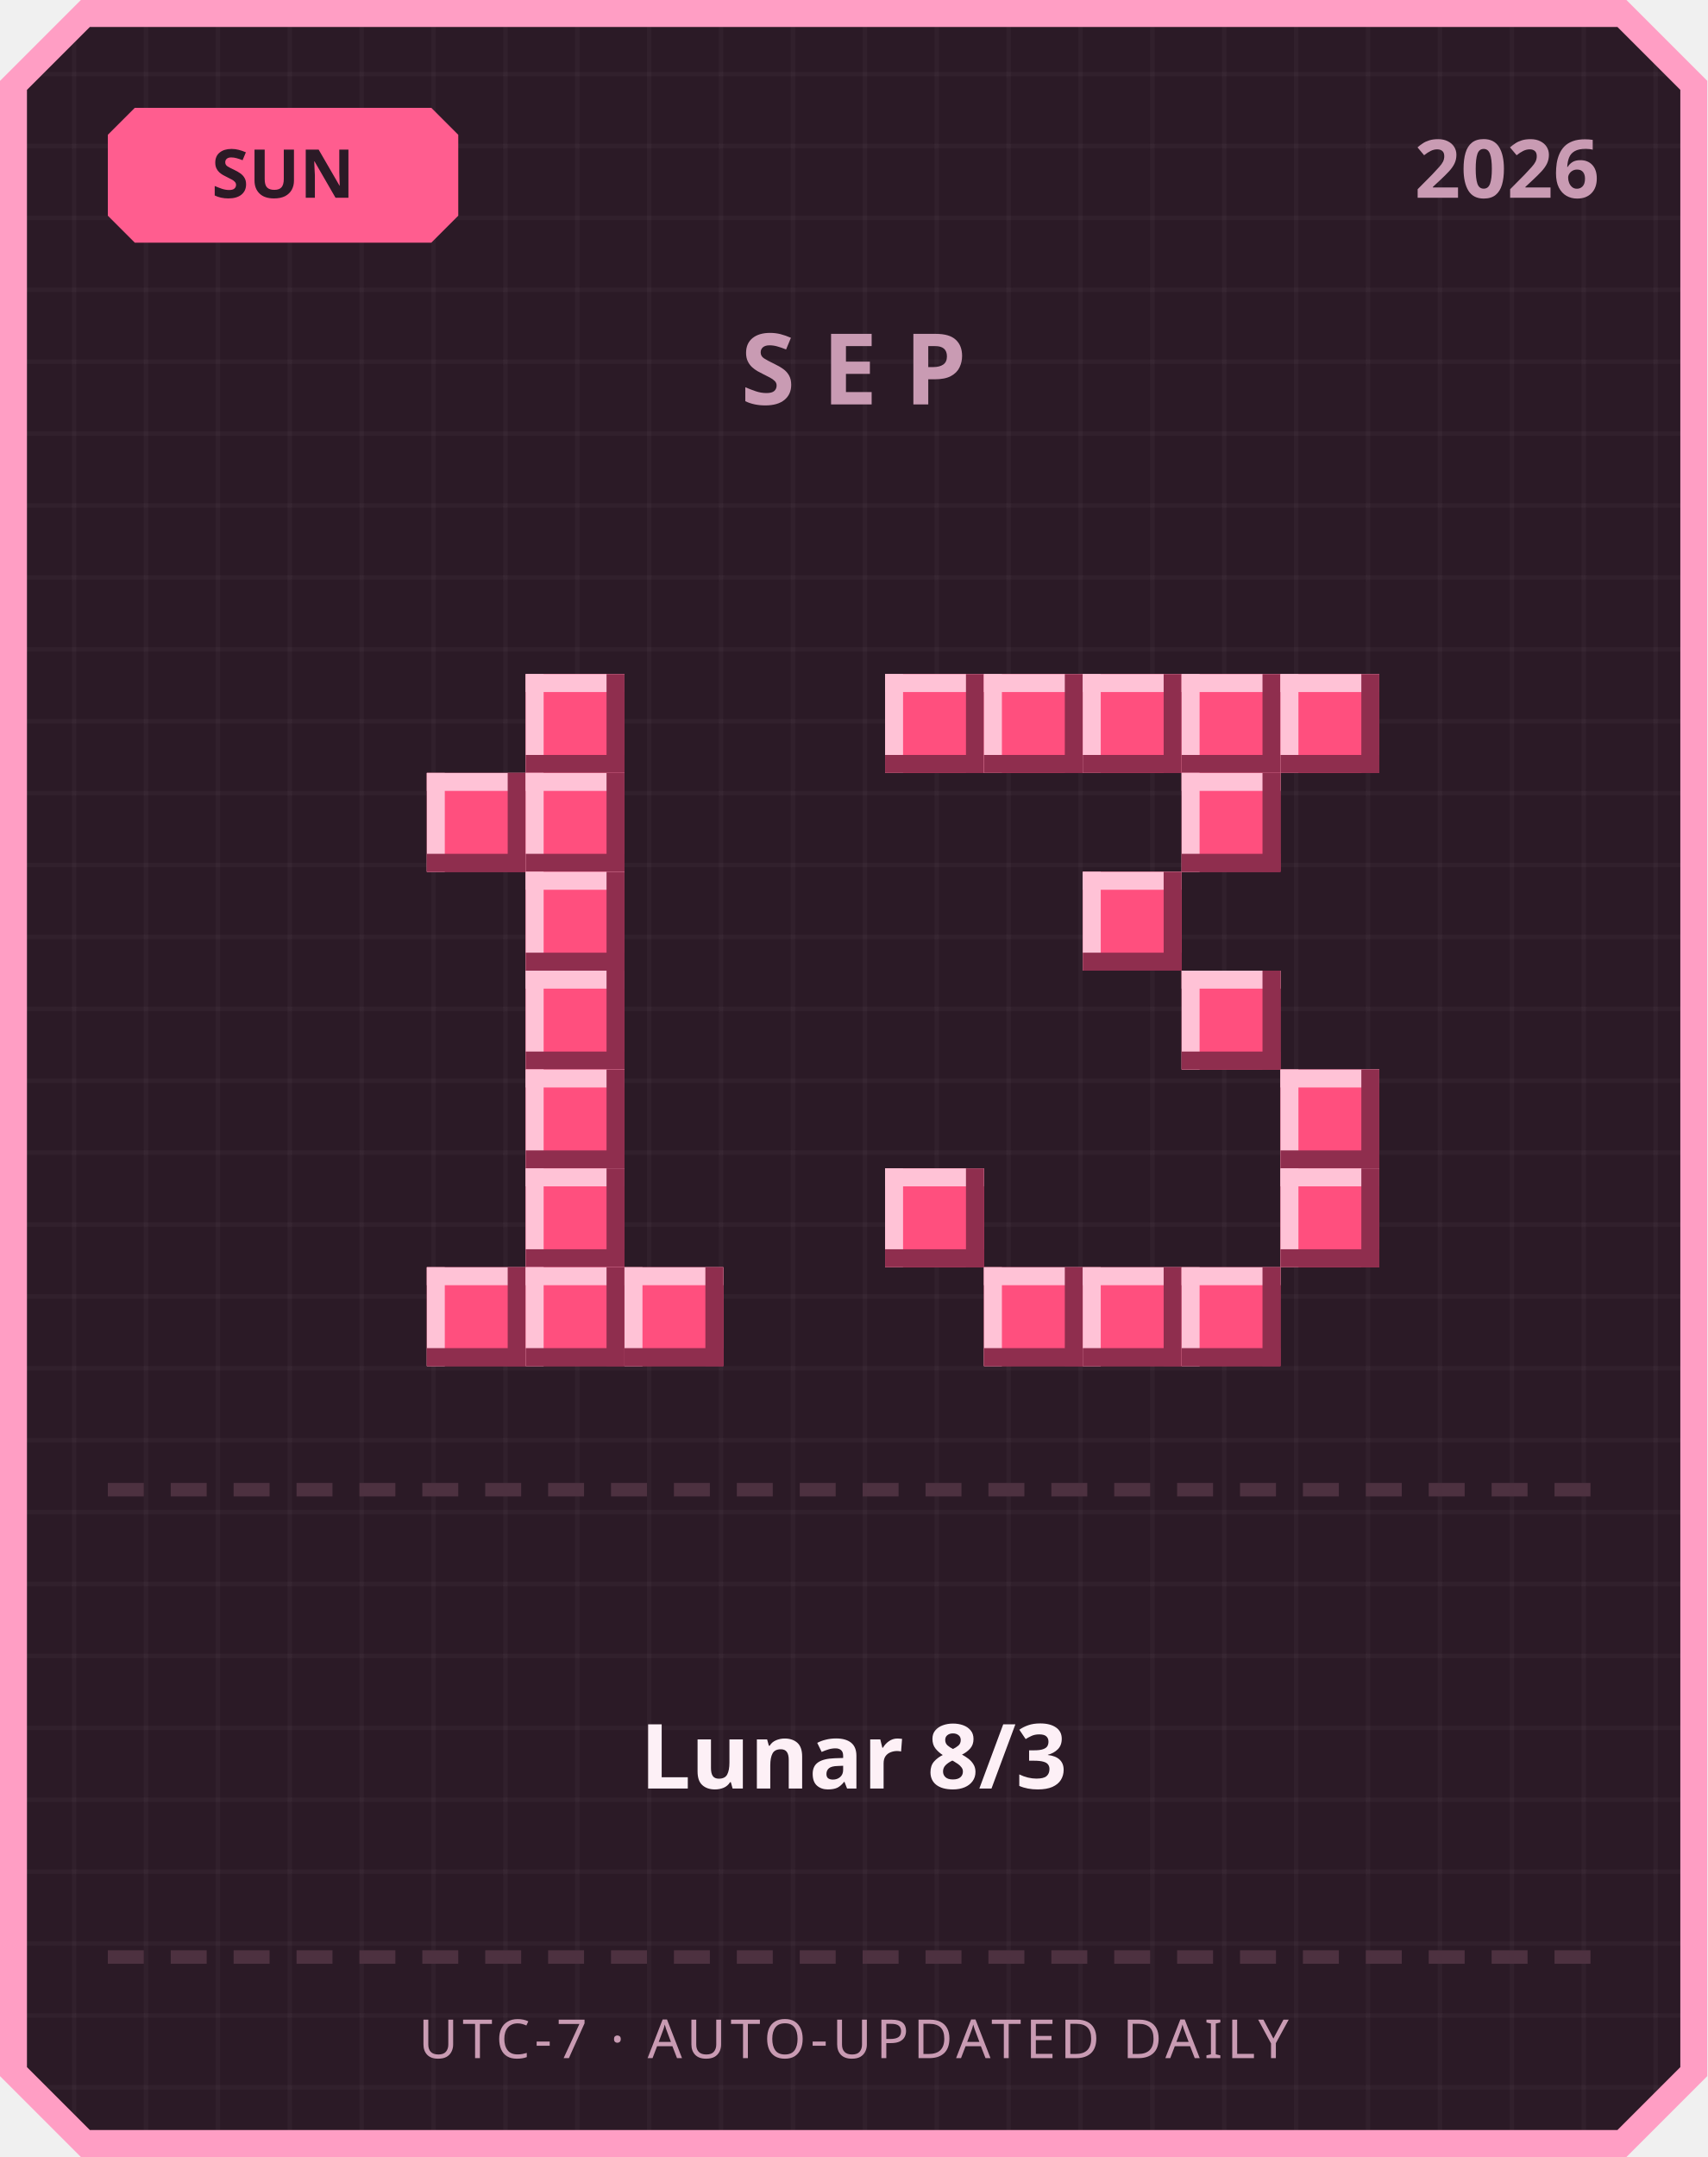
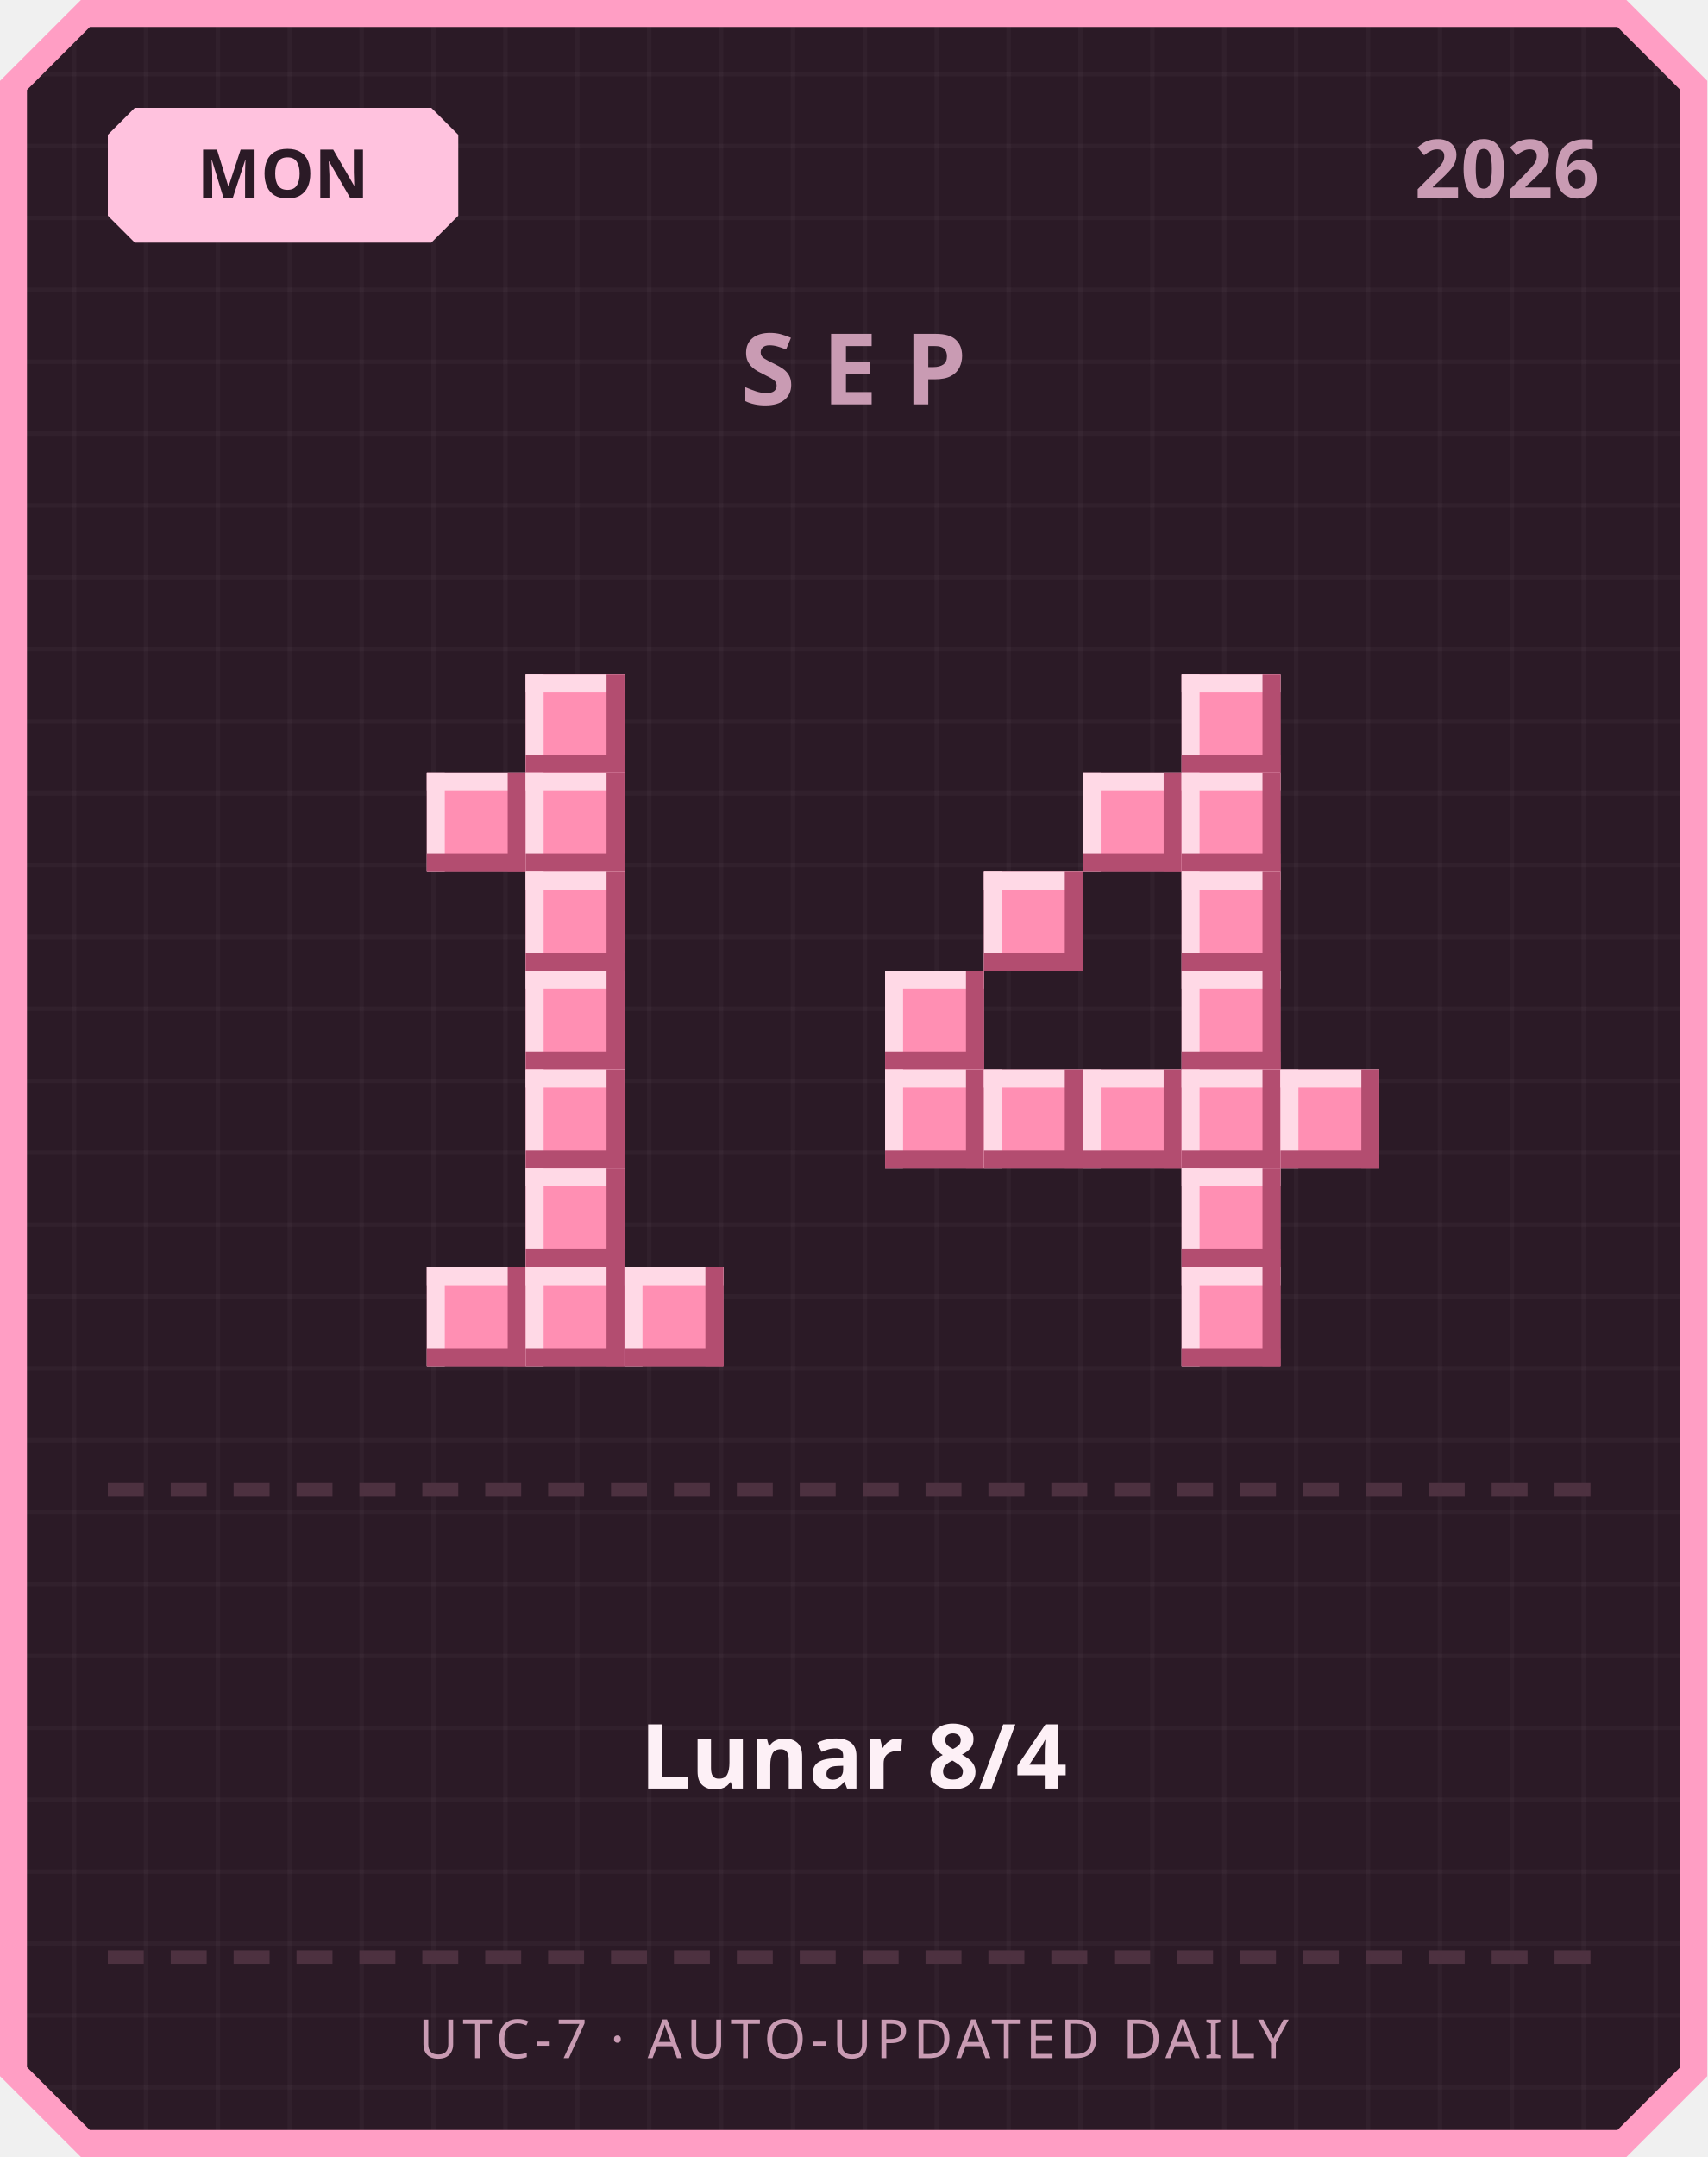
<svg xmlns="http://www.w3.org/2000/svg" width="380" height="480" viewBox="0 0 380 480">
  <defs>
    <pattern id="grid" width="16" height="16" patternUnits="userSpaceOnUse">
      <rect width="16" height="16" fill="#2b1a26" />
      <rect width="1" height="16" fill="#ffffff" opacity="0.03" />
      <rect width="16" height="1" fill="#ffffff" opacity="0.03" />
    </pattern>
  </defs>
  <path d="M 18,0 L 362,0 L 380,18 L 380,462 L 362,480 L 18,480 L 0,462 L 0,18 Z" fill="#ff9ec4" />
  <path d="M 20,6 L 360,6 L 374,20 L 374,460 L 360,474 L 20,474 L 6,460 L 6,20 Z" fill="url(#grid)" />
-   <path d="M 30,24 L 96,24 L 102,30 L 102,48 L 96,54 L 30,54 L 24,48 L 24,30 Z" fill="#ff5d8f" />
-   <text x="63" y="44" text-anchor="middle" font-family="'Segoe UI', sans-serif" font-size="15" font-weight="700" fill="#2b1a26">SUN</text>
+   <path d="M 30,24 L 96,24 L 102,30 L 102,48 L 96,54 L 30,54 L 24,48 L 24,30 Z" fill="#ffc2de" />
+   <text x="63" y="44" text-anchor="middle" font-family="'Segoe UI', sans-serif" font-size="15" font-weight="700" fill="#2b1a26">MON</text>
  <text x="356" y="44" text-anchor="end" font-family="'Segoe UI', sans-serif" font-size="18" font-weight="700" fill="#c99bb3">2026</text>
  <text x="190" y="90" text-anchor="middle" font-family="'Segoe UI', sans-serif" font-size="22" font-weight="700" letter-spacing="6" fill="#c99bb3">SEP</text>
-   <rect x="117" y="150" width="22" height="22" fill="#ff4f7e" />
-   <rect x="117" y="150" width="22" height="4" fill="#ffc2d6" />
-   <rect x="117" y="150" width="4" height="22" fill="#ffc2d6" />
-   <rect x="117" y="168" width="22" height="4" fill="#8f2e4e" />
-   <rect x="135" y="150" width="4" height="22" fill="#8f2e4e" />
-   <rect x="95" y="172" width="22" height="22" fill="#ff4f7e" />
-   <rect x="95" y="172" width="22" height="4" fill="#ffc2d6" />
-   <rect x="95" y="172" width="4" height="22" fill="#ffc2d6" />
-   <rect x="95" y="190" width="22" height="4" fill="#8f2e4e" />
-   <rect x="113" y="172" width="4" height="22" fill="#8f2e4e" />
-   <rect x="117" y="172" width="22" height="22" fill="#ff4f7e" />
-   <rect x="117" y="172" width="22" height="4" fill="#ffc2d6" />
-   <rect x="117" y="172" width="4" height="22" fill="#ffc2d6" />
-   <rect x="117" y="190" width="22" height="4" fill="#8f2e4e" />
-   <rect x="135" y="172" width="4" height="22" fill="#8f2e4e" />
-   <rect x="117" y="194" width="22" height="22" fill="#ff4f7e" />
-   <rect x="117" y="194" width="22" height="4" fill="#ffc2d6" />
-   <rect x="117" y="194" width="4" height="22" fill="#ffc2d6" />
-   <rect x="117" y="212" width="22" height="4" fill="#8f2e4e" />
-   <rect x="135" y="194" width="4" height="22" fill="#8f2e4e" />
-   <rect x="117" y="216" width="22" height="22" fill="#ff4f7e" />
-   <rect x="117" y="216" width="22" height="4" fill="#ffc2d6" />
-   <rect x="117" y="216" width="4" height="22" fill="#ffc2d6" />
-   <rect x="117" y="234" width="22" height="4" fill="#8f2e4e" />
-   <rect x="135" y="216" width="4" height="22" fill="#8f2e4e" />
-   <rect x="117" y="238" width="22" height="22" fill="#ff4f7e" />
-   <rect x="117" y="238" width="22" height="4" fill="#ffc2d6" />
-   <rect x="117" y="238" width="4" height="22" fill="#ffc2d6" />
-   <rect x="117" y="256" width="22" height="4" fill="#8f2e4e" />
-   <rect x="135" y="238" width="4" height="22" fill="#8f2e4e" />
-   <rect x="117" y="260" width="22" height="22" fill="#ff4f7e" />
-   <rect x="117" y="260" width="22" height="4" fill="#ffc2d6" />
-   <rect x="117" y="260" width="4" height="22" fill="#ffc2d6" />
-   <rect x="117" y="278" width="22" height="4" fill="#8f2e4e" />
-   <rect x="135" y="260" width="4" height="22" fill="#8f2e4e" />
-   <rect x="95" y="282" width="22" height="22" fill="#ff4f7e" />
-   <rect x="95" y="282" width="22" height="4" fill="#ffc2d6" />
-   <rect x="95" y="282" width="4" height="22" fill="#ffc2d6" />
-   <rect x="95" y="300" width="22" height="4" fill="#8f2e4e" />
-   <rect x="113" y="282" width="4" height="22" fill="#8f2e4e" />
-   <rect x="117" y="282" width="22" height="22" fill="#ff4f7e" />
-   <rect x="117" y="282" width="22" height="4" fill="#ffc2d6" />
-   <rect x="117" y="282" width="4" height="22" fill="#ffc2d6" />
-   <rect x="117" y="300" width="22" height="4" fill="#8f2e4e" />
-   <rect x="135" y="282" width="4" height="22" fill="#8f2e4e" />
-   <rect x="139" y="282" width="22" height="22" fill="#ff4f7e" />
-   <rect x="139" y="282" width="22" height="4" fill="#ffc2d6" />
-   <rect x="139" y="282" width="4" height="22" fill="#ffc2d6" />
-   <rect x="139" y="300" width="22" height="4" fill="#8f2e4e" />
-   <rect x="157" y="282" width="4" height="22" fill="#8f2e4e" />
-   <rect x="197" y="150" width="22" height="22" fill="#ff4f7e" />
-   <rect x="197" y="150" width="22" height="4" fill="#ffc2d6" />
-   <rect x="197" y="150" width="4" height="22" fill="#ffc2d6" />
-   <rect x="197" y="168" width="22" height="4" fill="#8f2e4e" />
-   <rect x="215" y="150" width="4" height="22" fill="#8f2e4e" />
-   <rect x="219" y="150" width="22" height="22" fill="#ff4f7e" />
-   <rect x="219" y="150" width="22" height="4" fill="#ffc2d6" />
-   <rect x="219" y="150" width="4" height="22" fill="#ffc2d6" />
-   <rect x="219" y="168" width="22" height="4" fill="#8f2e4e" />
-   <rect x="237" y="150" width="4" height="22" fill="#8f2e4e" />
-   <rect x="241" y="150" width="22" height="22" fill="#ff4f7e" />
-   <rect x="241" y="150" width="22" height="4" fill="#ffc2d6" />
-   <rect x="241" y="150" width="4" height="22" fill="#ffc2d6" />
-   <rect x="241" y="168" width="22" height="4" fill="#8f2e4e" />
-   <rect x="259" y="150" width="4" height="22" fill="#8f2e4e" />
-   <rect x="263" y="150" width="22" height="22" fill="#ff4f7e" />
-   <rect x="263" y="150" width="22" height="4" fill="#ffc2d6" />
-   <rect x="263" y="150" width="4" height="22" fill="#ffc2d6" />
-   <rect x="263" y="168" width="22" height="4" fill="#8f2e4e" />
-   <rect x="281" y="150" width="4" height="22" fill="#8f2e4e" />
-   <rect x="285" y="150" width="22" height="22" fill="#ff4f7e" />
-   <rect x="285" y="150" width="22" height="4" fill="#ffc2d6" />
-   <rect x="285" y="150" width="4" height="22" fill="#ffc2d6" />
-   <rect x="285" y="168" width="22" height="4" fill="#8f2e4e" />
-   <rect x="303" y="150" width="4" height="22" fill="#8f2e4e" />
-   <rect x="263" y="172" width="22" height="22" fill="#ff4f7e" />
-   <rect x="263" y="172" width="22" height="4" fill="#ffc2d6" />
-   <rect x="263" y="172" width="4" height="22" fill="#ffc2d6" />
-   <rect x="263" y="190" width="22" height="4" fill="#8f2e4e" />
-   <rect x="281" y="172" width="4" height="22" fill="#8f2e4e" />
-   <rect x="241" y="194" width="22" height="22" fill="#ff4f7e" />
-   <rect x="241" y="194" width="22" height="4" fill="#ffc2d6" />
-   <rect x="241" y="194" width="4" height="22" fill="#ffc2d6" />
-   <rect x="241" y="212" width="22" height="4" fill="#8f2e4e" />
-   <rect x="259" y="194" width="4" height="22" fill="#8f2e4e" />
-   <rect x="263" y="216" width="22" height="22" fill="#ff4f7e" />
-   <rect x="263" y="216" width="22" height="4" fill="#ffc2d6" />
-   <rect x="263" y="216" width="4" height="22" fill="#ffc2d6" />
-   <rect x="263" y="234" width="22" height="4" fill="#8f2e4e" />
-   <rect x="281" y="216" width="4" height="22" fill="#8f2e4e" />
-   <rect x="285" y="238" width="22" height="22" fill="#ff4f7e" />
-   <rect x="285" y="238" width="22" height="4" fill="#ffc2d6" />
-   <rect x="285" y="238" width="4" height="22" fill="#ffc2d6" />
-   <rect x="285" y="256" width="22" height="4" fill="#8f2e4e" />
-   <rect x="303" y="238" width="4" height="22" fill="#8f2e4e" />
-   <rect x="197" y="260" width="22" height="22" fill="#ff4f7e" />
-   <rect x="197" y="260" width="22" height="4" fill="#ffc2d6" />
-   <rect x="197" y="260" width="4" height="22" fill="#ffc2d6" />
-   <rect x="197" y="278" width="22" height="4" fill="#8f2e4e" />
-   <rect x="215" y="260" width="4" height="22" fill="#8f2e4e" />
-   <rect x="285" y="260" width="22" height="22" fill="#ff4f7e" />
-   <rect x="285" y="260" width="22" height="4" fill="#ffc2d6" />
-   <rect x="285" y="260" width="4" height="22" fill="#ffc2d6" />
-   <rect x="285" y="278" width="22" height="4" fill="#8f2e4e" />
-   <rect x="303" y="260" width="4" height="22" fill="#8f2e4e" />
-   <rect x="219" y="282" width="22" height="22" fill="#ff4f7e" />
-   <rect x="219" y="282" width="22" height="4" fill="#ffc2d6" />
-   <rect x="219" y="282" width="4" height="22" fill="#ffc2d6" />
-   <rect x="219" y="300" width="22" height="4" fill="#8f2e4e" />
-   <rect x="237" y="282" width="4" height="22" fill="#8f2e4e" />
-   <rect x="241" y="282" width="22" height="22" fill="#ff4f7e" />
-   <rect x="241" y="282" width="22" height="4" fill="#ffc2d6" />
-   <rect x="241" y="282" width="4" height="22" fill="#ffc2d6" />
-   <rect x="241" y="300" width="22" height="4" fill="#8f2e4e" />
-   <rect x="259" y="282" width="4" height="22" fill="#8f2e4e" />
-   <rect x="263" y="282" width="22" height="22" fill="#ff4f7e" />
-   <rect x="263" y="282" width="22" height="4" fill="#ffc2d6" />
-   <rect x="263" y="282" width="4" height="22" fill="#ffc2d6" />
-   <rect x="263" y="300" width="22" height="4" fill="#8f2e4e" />
-   <rect x="281" y="282" width="4" height="22" fill="#8f2e4e" />
+   <rect x="117" y="150" width="22" height="22" fill="#ff8fb3" />
+   <rect x="117" y="150" width="22" height="4" fill="#ffd9e6" />
+   <rect x="117" y="150" width="4" height="22" fill="#ffd9e6" />
+   <rect x="117" y="168" width="22" height="4" fill="#b34d70" />
+   <rect x="135" y="150" width="4" height="22" fill="#b34d70" />
+   <rect x="95" y="172" width="22" height="22" fill="#ff8fb3" />
+   <rect x="95" y="172" width="22" height="4" fill="#ffd9e6" />
+   <rect x="95" y="172" width="4" height="22" fill="#ffd9e6" />
+   <rect x="95" y="190" width="22" height="4" fill="#b34d70" />
+   <rect x="113" y="172" width="4" height="22" fill="#b34d70" />
+   <rect x="117" y="172" width="22" height="22" fill="#ff8fb3" />
+   <rect x="117" y="172" width="22" height="4" fill="#ffd9e6" />
+   <rect x="117" y="172" width="4" height="22" fill="#ffd9e6" />
+   <rect x="117" y="190" width="22" height="4" fill="#b34d70" />
+   <rect x="135" y="172" width="4" height="22" fill="#b34d70" />
+   <rect x="117" y="194" width="22" height="22" fill="#ff8fb3" />
+   <rect x="117" y="194" width="22" height="4" fill="#ffd9e6" />
+   <rect x="117" y="194" width="4" height="22" fill="#ffd9e6" />
+   <rect x="117" y="212" width="22" height="4" fill="#b34d70" />
+   <rect x="135" y="194" width="4" height="22" fill="#b34d70" />
+   <rect x="117" y="216" width="22" height="22" fill="#ff8fb3" />
+   <rect x="117" y="216" width="22" height="4" fill="#ffd9e6" />
+   <rect x="117" y="216" width="4" height="22" fill="#ffd9e6" />
+   <rect x="117" y="234" width="22" height="4" fill="#b34d70" />
+   <rect x="135" y="216" width="4" height="22" fill="#b34d70" />
+   <rect x="117" y="238" width="22" height="22" fill="#ff8fb3" />
+   <rect x="117" y="238" width="22" height="4" fill="#ffd9e6" />
+   <rect x="117" y="238" width="4" height="22" fill="#ffd9e6" />
+   <rect x="117" y="256" width="22" height="4" fill="#b34d70" />
+   <rect x="135" y="238" width="4" height="22" fill="#b34d70" />
+   <rect x="117" y="260" width="22" height="22" fill="#ff8fb3" />
+   <rect x="117" y="260" width="22" height="4" fill="#ffd9e6" />
+   <rect x="117" y="260" width="4" height="22" fill="#ffd9e6" />
+   <rect x="117" y="278" width="22" height="4" fill="#b34d70" />
+   <rect x="135" y="260" width="4" height="22" fill="#b34d70" />
+   <rect x="95" y="282" width="22" height="22" fill="#ff8fb3" />
+   <rect x="95" y="282" width="22" height="4" fill="#ffd9e6" />
+   <rect x="95" y="282" width="4" height="22" fill="#ffd9e6" />
+   <rect x="95" y="300" width="22" height="4" fill="#b34d70" />
+   <rect x="113" y="282" width="4" height="22" fill="#b34d70" />
+   <rect x="117" y="282" width="22" height="22" fill="#ff8fb3" />
+   <rect x="117" y="282" width="22" height="4" fill="#ffd9e6" />
+   <rect x="117" y="282" width="4" height="22" fill="#ffd9e6" />
+   <rect x="117" y="300" width="22" height="4" fill="#b34d70" />
+   <rect x="135" y="282" width="4" height="22" fill="#b34d70" />
+   <rect x="139" y="282" width="22" height="22" fill="#ff8fb3" />
+   <rect x="139" y="282" width="22" height="4" fill="#ffd9e6" />
+   <rect x="139" y="282" width="4" height="22" fill="#ffd9e6" />
+   <rect x="139" y="300" width="22" height="4" fill="#b34d70" />
+   <rect x="157" y="282" width="4" height="22" fill="#b34d70" />
+   <rect x="263" y="150" width="22" height="22" fill="#ff8fb3" />
+   <rect x="263" y="150" width="22" height="4" fill="#ffd9e6" />
+   <rect x="263" y="150" width="4" height="22" fill="#ffd9e6" />
+   <rect x="263" y="168" width="22" height="4" fill="#b34d70" />
+   <rect x="281" y="150" width="4" height="22" fill="#b34d70" />
+   <rect x="241" y="172" width="22" height="22" fill="#ff8fb3" />
+   <rect x="241" y="172" width="22" height="4" fill="#ffd9e6" />
+   <rect x="241" y="172" width="4" height="22" fill="#ffd9e6" />
+   <rect x="241" y="190" width="22" height="4" fill="#b34d70" />
+   <rect x="259" y="172" width="4" height="22" fill="#b34d70" />
+   <rect x="263" y="172" width="22" height="22" fill="#ff8fb3" />
+   <rect x="263" y="172" width="22" height="4" fill="#ffd9e6" />
+   <rect x="263" y="172" width="4" height="22" fill="#ffd9e6" />
+   <rect x="263" y="190" width="22" height="4" fill="#b34d70" />
+   <rect x="281" y="172" width="4" height="22" fill="#b34d70" />
+   <rect x="219" y="194" width="22" height="22" fill="#ff8fb3" />
+   <rect x="219" y="194" width="22" height="4" fill="#ffd9e6" />
+   <rect x="219" y="194" width="4" height="22" fill="#ffd9e6" />
+   <rect x="219" y="212" width="22" height="4" fill="#b34d70" />
+   <rect x="237" y="194" width="4" height="22" fill="#b34d70" />
+   <rect x="263" y="194" width="22" height="22" fill="#ff8fb3" />
+   <rect x="263" y="194" width="22" height="4" fill="#ffd9e6" />
+   <rect x="263" y="194" width="4" height="22" fill="#ffd9e6" />
+   <rect x="263" y="212" width="22" height="4" fill="#b34d70" />
+   <rect x="281" y="194" width="4" height="22" fill="#b34d70" />
+   <rect x="197" y="216" width="22" height="22" fill="#ff8fb3" />
+   <rect x="197" y="216" width="22" height="4" fill="#ffd9e6" />
+   <rect x="197" y="216" width="4" height="22" fill="#ffd9e6" />
+   <rect x="197" y="234" width="22" height="4" fill="#b34d70" />
+   <rect x="215" y="216" width="4" height="22" fill="#b34d70" />
+   <rect x="263" y="216" width="22" height="22" fill="#ff8fb3" />
+   <rect x="263" y="216" width="22" height="4" fill="#ffd9e6" />
+   <rect x="263" y="216" width="4" height="22" fill="#ffd9e6" />
+   <rect x="263" y="234" width="22" height="4" fill="#b34d70" />
+   <rect x="281" y="216" width="4" height="22" fill="#b34d70" />
+   <rect x="197" y="238" width="22" height="22" fill="#ff8fb3" />
+   <rect x="197" y="238" width="22" height="4" fill="#ffd9e6" />
+   <rect x="197" y="238" width="4" height="22" fill="#ffd9e6" />
+   <rect x="197" y="256" width="22" height="4" fill="#b34d70" />
+   <rect x="215" y="238" width="4" height="22" fill="#b34d70" />
+   <rect x="219" y="238" width="22" height="22" fill="#ff8fb3" />
+   <rect x="219" y="238" width="22" height="4" fill="#ffd9e6" />
+   <rect x="219" y="238" width="4" height="22" fill="#ffd9e6" />
+   <rect x="219" y="256" width="22" height="4" fill="#b34d70" />
+   <rect x="237" y="238" width="4" height="22" fill="#b34d70" />
+   <rect x="241" y="238" width="22" height="22" fill="#ff8fb3" />
+   <rect x="241" y="238" width="22" height="4" fill="#ffd9e6" />
+   <rect x="241" y="238" width="4" height="22" fill="#ffd9e6" />
+   <rect x="241" y="256" width="22" height="4" fill="#b34d70" />
+   <rect x="259" y="238" width="4" height="22" fill="#b34d70" />
+   <rect x="263" y="238" width="22" height="22" fill="#ff8fb3" />
+   <rect x="263" y="238" width="22" height="4" fill="#ffd9e6" />
+   <rect x="263" y="238" width="4" height="22" fill="#ffd9e6" />
+   <rect x="263" y="256" width="22" height="4" fill="#b34d70" />
+   <rect x="281" y="238" width="4" height="22" fill="#b34d70" />
+   <rect x="285" y="238" width="22" height="22" fill="#ff8fb3" />
+   <rect x="285" y="238" width="22" height="4" fill="#ffd9e6" />
+   <rect x="285" y="238" width="4" height="22" fill="#ffd9e6" />
+   <rect x="285" y="256" width="22" height="4" fill="#b34d70" />
+   <rect x="303" y="238" width="4" height="22" fill="#b34d70" />
+   <rect x="263" y="260" width="22" height="22" fill="#ff8fb3" />
+   <rect x="263" y="260" width="22" height="4" fill="#ffd9e6" />
+   <rect x="263" y="260" width="4" height="22" fill="#ffd9e6" />
+   <rect x="263" y="278" width="22" height="4" fill="#b34d70" />
+   <rect x="281" y="260" width="4" height="22" fill="#b34d70" />
+   <rect x="263" y="282" width="22" height="22" fill="#ff8fb3" />
+   <rect x="263" y="282" width="22" height="4" fill="#ffd9e6" />
+   <rect x="263" y="282" width="4" height="22" fill="#ffd9e6" />
+   <rect x="263" y="300" width="22" height="4" fill="#b34d70" />
+   <rect x="281" y="282" width="4" height="22" fill="#b34d70" />
  <rect x="24" y="330" width="8" height="3" fill="#4d3140" />
  <rect x="38" y="330" width="8" height="3" fill="#4d3140" />
  <rect x="52" y="330" width="8" height="3" fill="#4d3140" />
  <rect x="66" y="330" width="8" height="3" fill="#4d3140" />
  <rect x="80" y="330" width="8" height="3" fill="#4d3140" />
  <rect x="94" y="330" width="8" height="3" fill="#4d3140" />
  <rect x="108" y="330" width="8" height="3" fill="#4d3140" />
  <rect x="122" y="330" width="8" height="3" fill="#4d3140" />
  <rect x="136" y="330" width="8" height="3" fill="#4d3140" />
  <rect x="150" y="330" width="8" height="3" fill="#4d3140" />
  <rect x="164" y="330" width="8" height="3" fill="#4d3140" />
  <rect x="178" y="330" width="8" height="3" fill="#4d3140" />
  <rect x="192" y="330" width="8" height="3" fill="#4d3140" />
  <rect x="206" y="330" width="8" height="3" fill="#4d3140" />
  <rect x="220" y="330" width="8" height="3" fill="#4d3140" />
  <rect x="234" y="330" width="8" height="3" fill="#4d3140" />
  <rect x="248" y="330" width="8" height="3" fill="#4d3140" />
  <rect x="262" y="330" width="8" height="3" fill="#4d3140" />
  <rect x="276" y="330" width="8" height="3" fill="#4d3140" />
  <rect x="290" y="330" width="8" height="3" fill="#4d3140" />
  <rect x="304" y="330" width="8" height="3" fill="#4d3140" />
  <rect x="318" y="330" width="8" height="3" fill="#4d3140" />
  <rect x="332" y="330" width="8" height="3" fill="#4d3140" />
  <rect x="346" y="330" width="8" height="3" fill="#4d3140" />
-   <text x="190" y="398" text-anchor="middle" font-family="'Segoe UI', 'Microsoft JhengHei', sans-serif" font-size="20" font-weight="700" fill="#fdf0f6">Lunar 8/3</text>
+   <text x="190" y="398" text-anchor="middle" font-family="'Segoe UI', 'Microsoft JhengHei', sans-serif" font-size="20" font-weight="700" fill="#fdf0f6">Lunar 8/4</text>
  <rect x="24" y="434" width="8" height="3" fill="#4d3140" />
  <rect x="38" y="434" width="8" height="3" fill="#4d3140" />
  <rect x="52" y="434" width="8" height="3" fill="#4d3140" />
  <rect x="66" y="434" width="8" height="3" fill="#4d3140" />
  <rect x="80" y="434" width="8" height="3" fill="#4d3140" />
  <rect x="94" y="434" width="8" height="3" fill="#4d3140" />
  <rect x="108" y="434" width="8" height="3" fill="#4d3140" />
  <rect x="122" y="434" width="8" height="3" fill="#4d3140" />
  <rect x="136" y="434" width="8" height="3" fill="#4d3140" />
  <rect x="150" y="434" width="8" height="3" fill="#4d3140" />
  <rect x="164" y="434" width="8" height="3" fill="#4d3140" />
  <rect x="178" y="434" width="8" height="3" fill="#4d3140" />
  <rect x="192" y="434" width="8" height="3" fill="#4d3140" />
  <rect x="206" y="434" width="8" height="3" fill="#4d3140" />
  <rect x="220" y="434" width="8" height="3" fill="#4d3140" />
  <rect x="234" y="434" width="8" height="3" fill="#4d3140" />
  <rect x="248" y="434" width="8" height="3" fill="#4d3140" />
  <rect x="262" y="434" width="8" height="3" fill="#4d3140" />
  <rect x="276" y="434" width="8" height="3" fill="#4d3140" />
  <rect x="290" y="434" width="8" height="3" fill="#4d3140" />
  <rect x="304" y="434" width="8" height="3" fill="#4d3140" />
  <rect x="318" y="434" width="8" height="3" fill="#4d3140" />
  <rect x="332" y="434" width="8" height="3" fill="#4d3140" />
  <rect x="346" y="434" width="8" height="3" fill="#4d3140" />
  <text x="190" y="458" text-anchor="middle" font-family="'Segoe UI', sans-serif" font-size="12" letter-spacing="1" fill="#c99bb3">UTC-7 · AUTO-UPDATED DAILY</text>
</svg>
